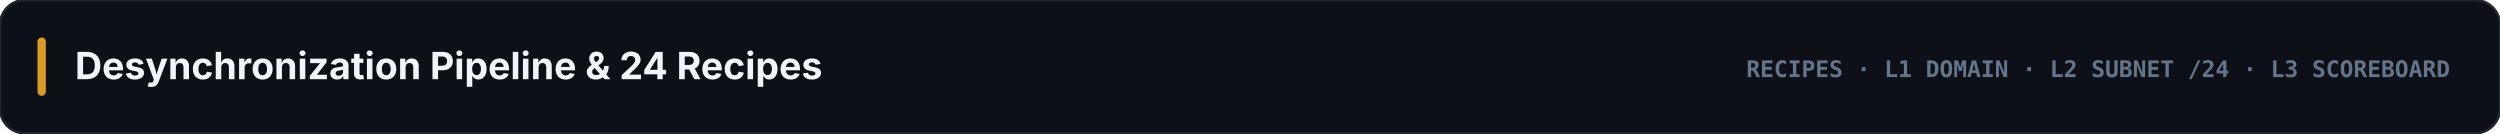
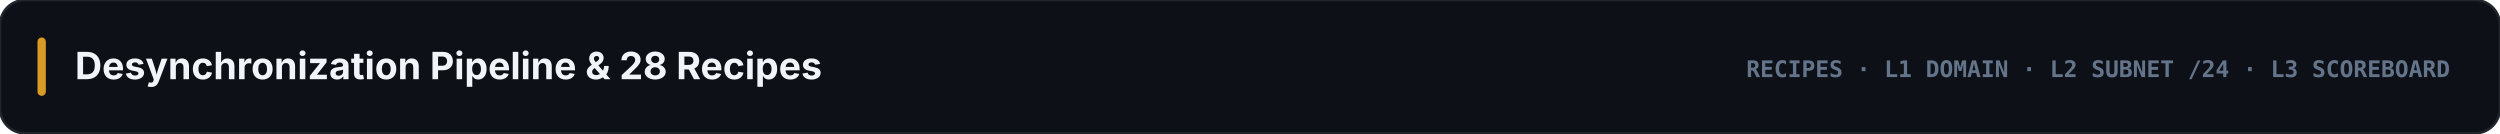
<svg xmlns="http://www.w3.org/2000/svg" viewBox="0 0 1200 64" width="1200" height="64">
  <rect width="1200" height="64" rx="12" fill="#0d1117" stroke="#21262d" stroke-width="1.2" />
  <rect x="18" y="18" width="4" height="28" rx="2" fill="#d99b26" />
-   <text x="36" y="38" fill="#f1f5f9" font-family="-apple-system, BlinkMacSystemFont, 'Segoe UI', Inter, sans-serif" font-size="18" font-weight="700">Desynchronization Pipeline &amp; 24 Recipes</text>
+   <text x="36" y="38" fill="#f1f5f9" font-family="-apple-system, BlinkMacSystemFont, 'Segoe UI', Inter, sans-serif" font-size="18" font-weight="700">Desynchronization Pipeline &amp; 28 Recipes</text>
  <text x="1176" y="37" text-anchor="end" fill="#64748b" font-family="ui-monospace, SFMono-Regular, Menlo, Consolas, monospace" font-size="11" font-weight="700">RECIPES · L1 DOMAIN · L2 SUBNET /24 · L3 SCOREBOARD</text>
</svg>
